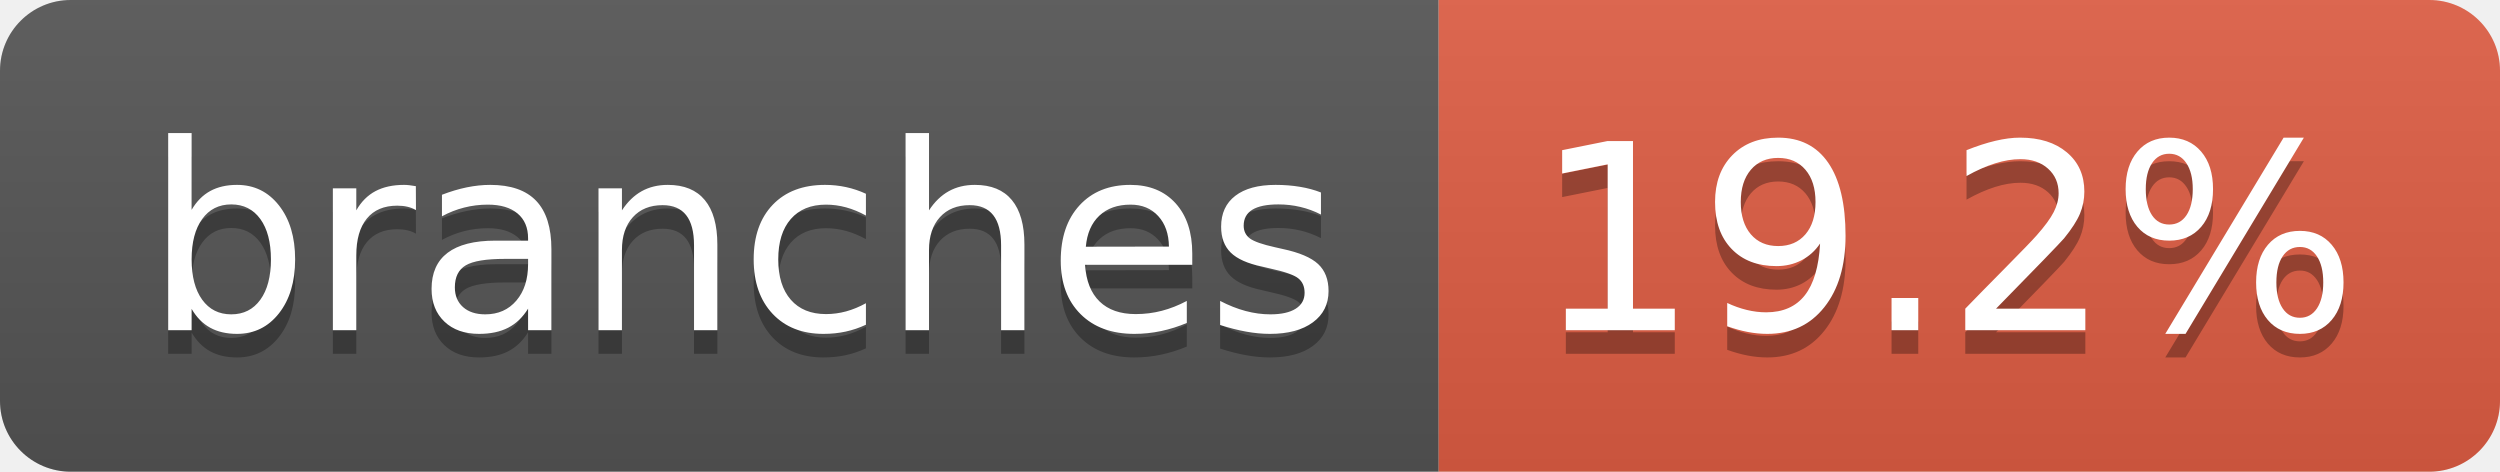
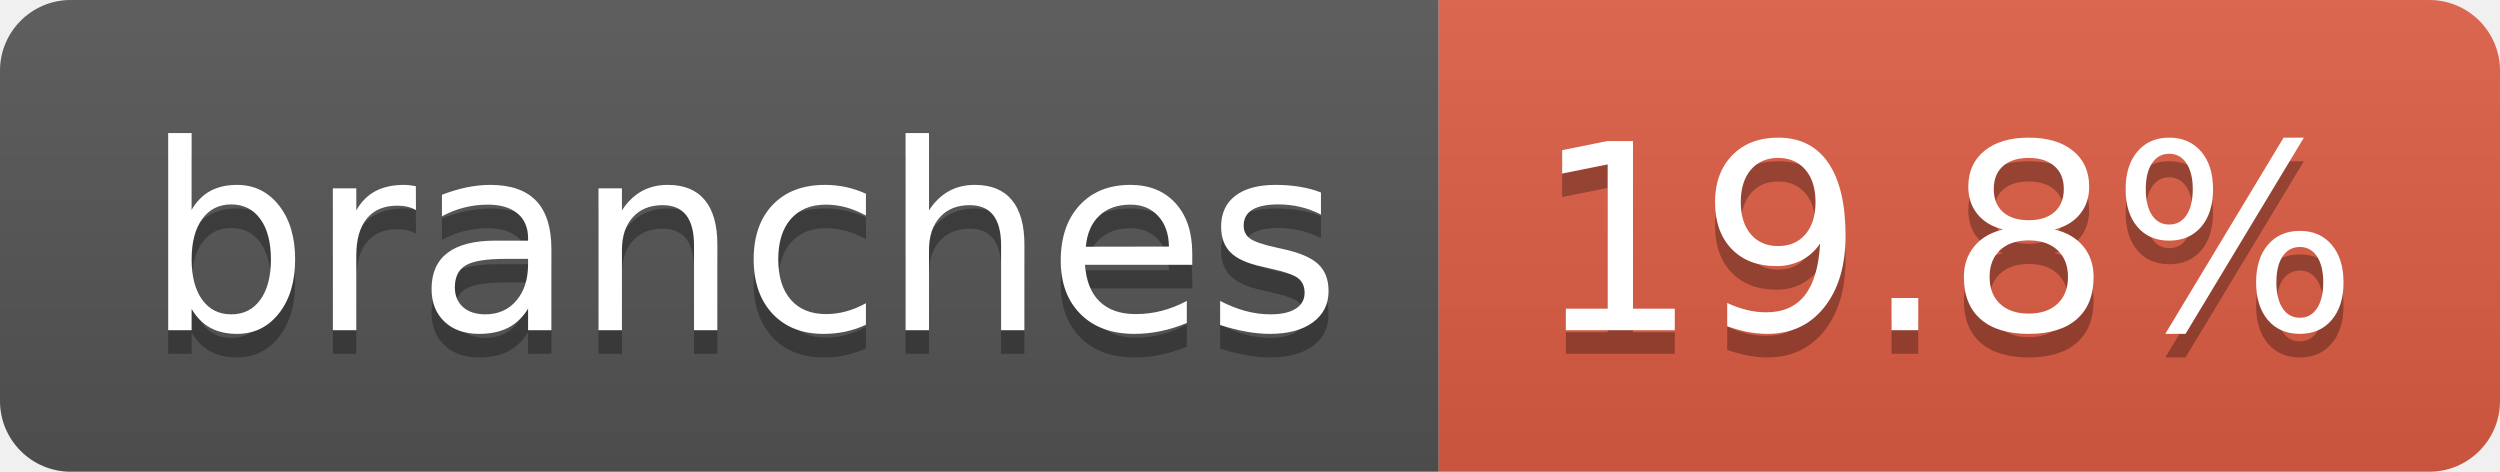
- <svg xmlns="http://www.w3.org/2000/svg" width="106" height="20" role="img" aria-label="branches: 19.2%">
+ <svg xmlns="http://www.w3.org/2000/svg" width="106" height="20" role="img" aria-label="branches: 19.8%">
  <linearGradient id="s" x2="0" y2="100%">
    <stop offset="0" stop-color="#bbb" stop-opacity=".1" />
    <stop offset="1" stop-opacity=".1" />
  </linearGradient>
  <clipPath id="r">
    <rect width="106" height="20" rx="3" fill="#fff" />
  </clipPath>
  <g clip-path="url(#r)">
    <rect width="61" height="20" fill="#555" />
    <rect x="61" width="45" height="20" fill="#e05d44" />
    <rect width="106" height="20" fill="url(#s)" />
  </g>
  <g fill="#fff" text-anchor="middle" font-family="Verdana,Geneva,DejaVu Sans,sans-serif" text-rendering="geometricPrecision" font-size="110">
    <text aria-hidden="true" x="315" y="150" fill="#010101" fill-opacity=".3" transform="scale(.1)" textLength="507">branches</text>
    <text x="315" y="140" transform="scale(.1)" fill="#fff" textLength="507">branches</text>
-     <text aria-hidden="true" x="825" y="150" fill="#010101" fill-opacity=".3" transform="scale(.1)" textLength="350">19.2%</text>
-     <text x="825" y="140" transform="scale(.1)" fill="#fff" textLength="350">19.2%</text>
+     <text aria-hidden="true" x="825" y="150" fill="#010101" fill-opacity=".3" transform="scale(.1)" textLength="350">19.8%</text>
+     <text x="825" y="140" transform="scale(.1)" fill="#fff" textLength="350">19.8%</text>
  </g>
</svg>
